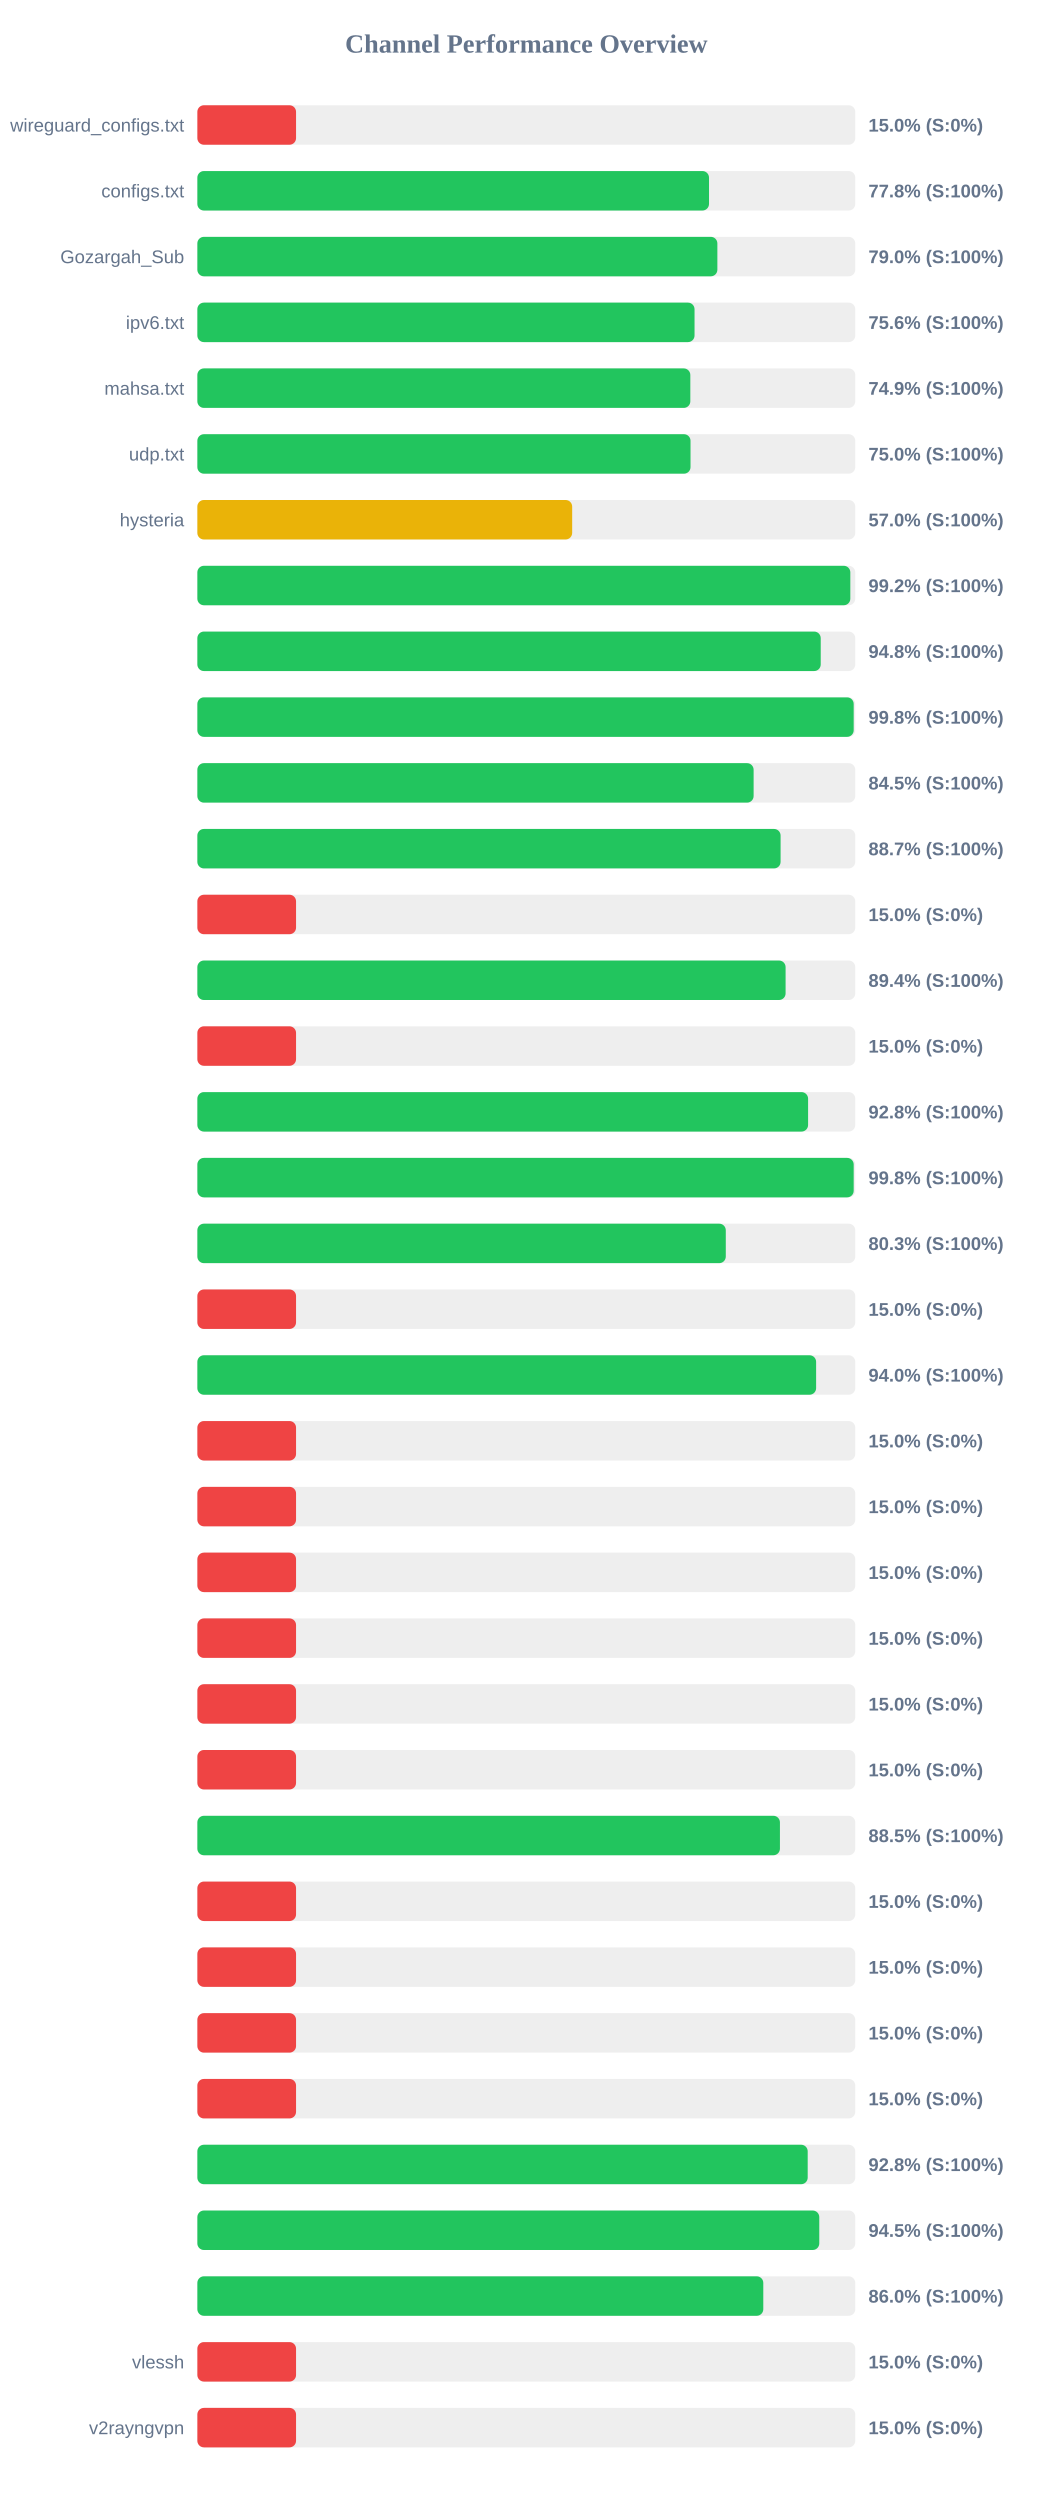
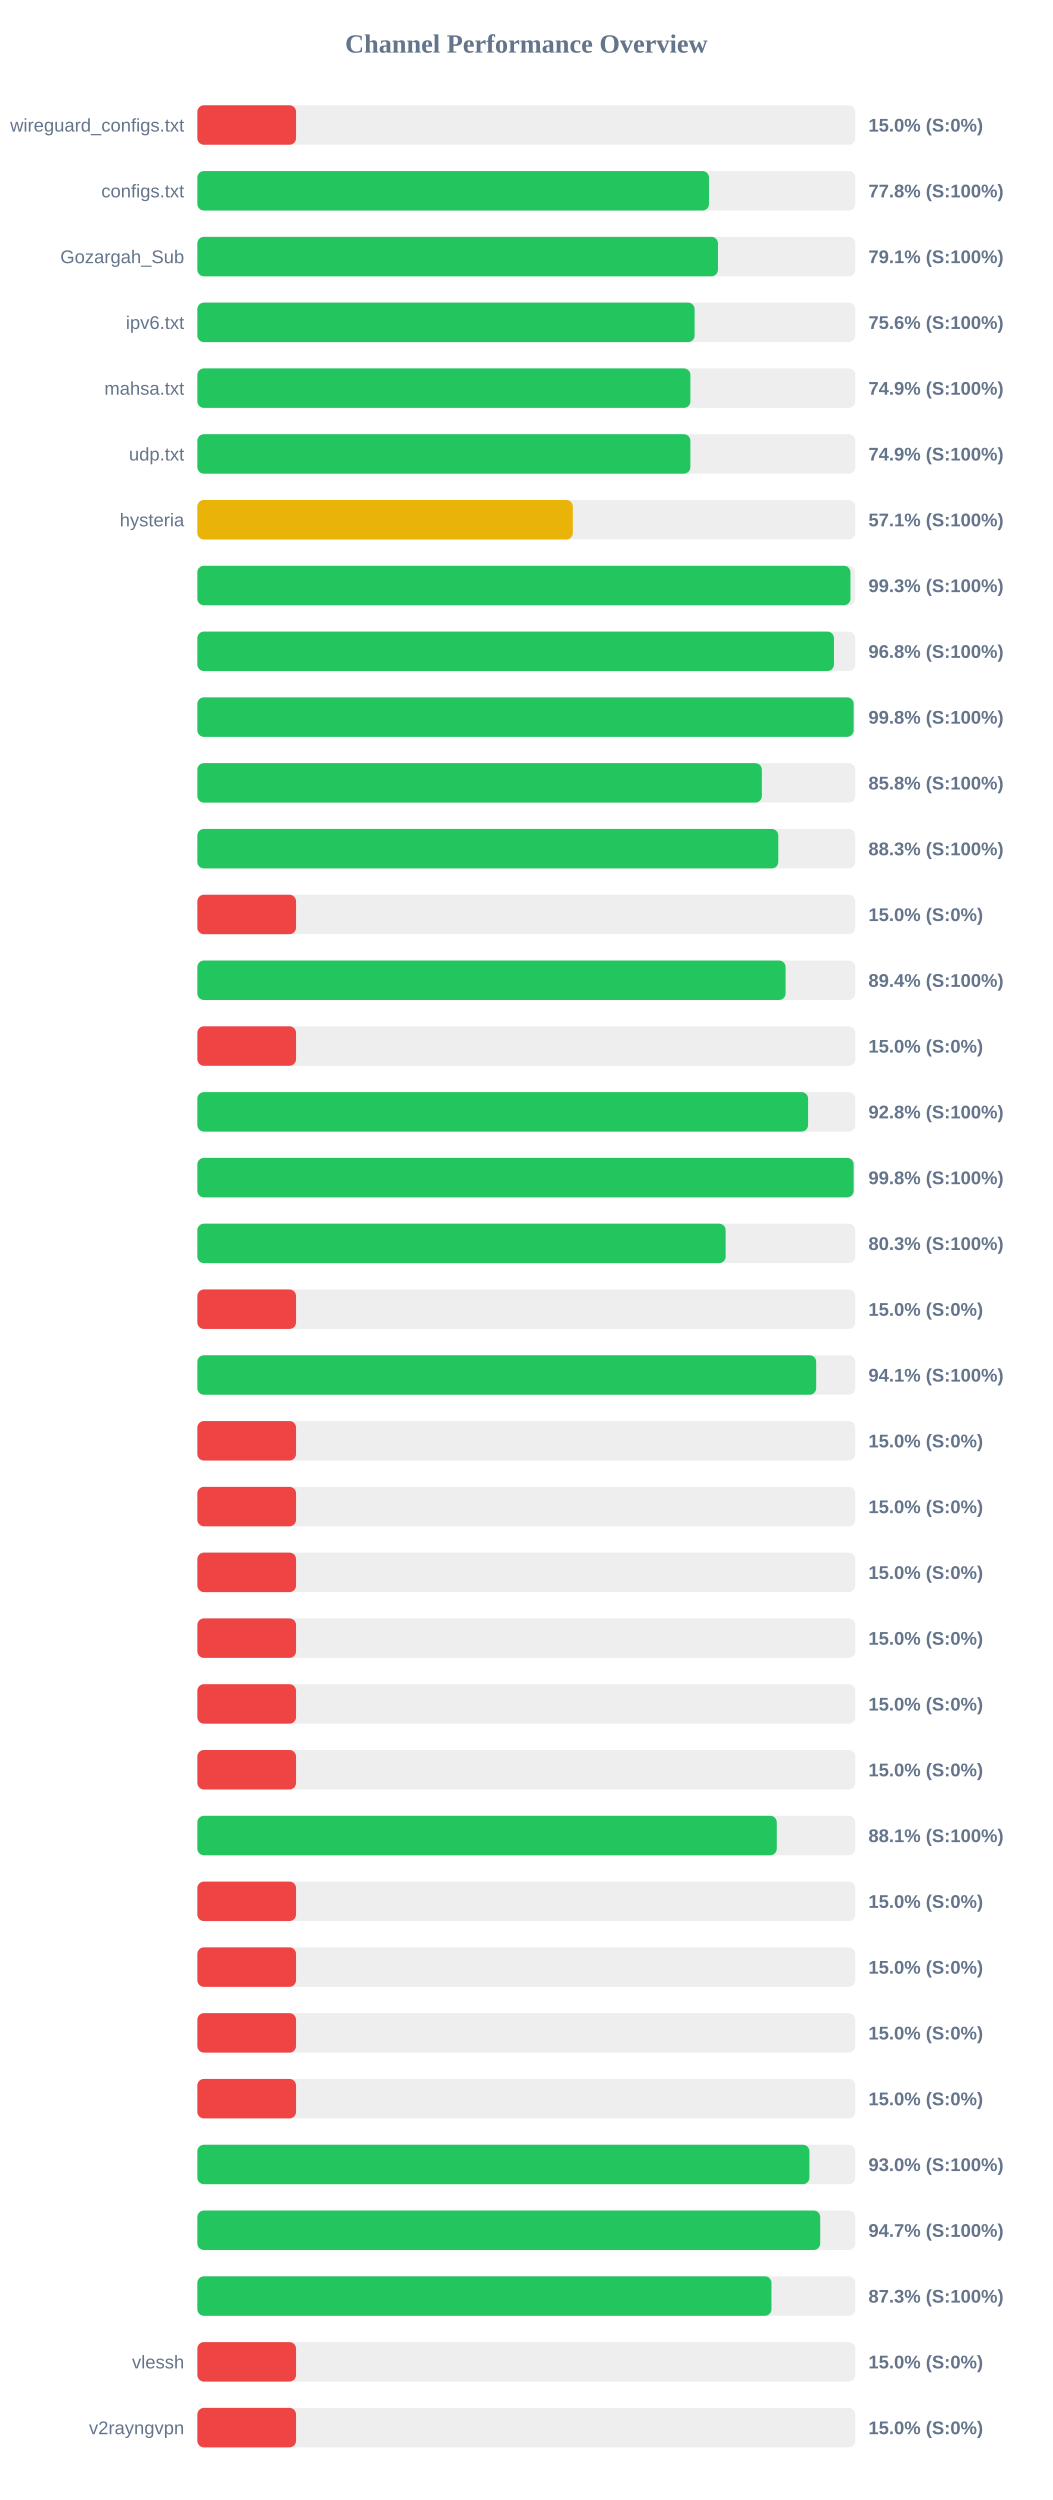
<svg xmlns="http://www.w3.org/2000/svg" width="800" height="1900" version="1.1">
  <style>
        .row { font: 14px Arial; fill: #64748b; }
        .score { font: bold 14px Arial; fill: #64748b; }
    </style>
  <text x="400" y="40" text-anchor="middle" font-size="20px" font-weight="bold" fill="#64748b">Channel Performance Overview</text>
  <rect x="150" y="80" width="500" height="30" fill="#eee" rx="5" />
  <rect x="150" y="80" width="75.0" height="30" fill="#ef4444" rx="5" />
  <text x="140" y="100" text-anchor="end" class="row">wireguard_configs.txt</text>
  <text x="660" y="100" text-anchor="start" class="score">15.0% (S:0%)</text>
  <rect x="150" y="130" width="500" height="30" fill="#eee" rx="5" />
  <rect x="150" y="130" width="388.85" height="30" fill="#22c55e" rx="5" />
  <text x="140" y="150" text-anchor="end" class="row">configs.txt</text>
  <text x="660" y="150" text-anchor="start" class="score">77.8% (S:100%)</text>
  <rect x="150" y="180" width="500" height="30" fill="#eee" rx="5" />
-   <rect x="150" y="180" width="395.2" height="30" fill="#22c55e" rx="5" />
+   <rect x="150" y="180" width="395.65" height="30" fill="#22c55e" rx="5" />
  <text x="140" y="200" text-anchor="end" class="row">Gozargah_Sub</text>
-   <text x="660" y="200" text-anchor="start" class="score">79.0% (S:100%)</text>
+   <text x="660" y="200" text-anchor="start" class="score">79.1% (S:100%)</text>
  <rect x="150" y="230" width="500" height="30" fill="#eee" rx="5" />
-   <rect x="150" y="230" width="377.85" height="30" fill="#22c55e" rx="5" />
+   <rect x="150" y="230" width="377.9" height="30" fill="#22c55e" rx="5" />
  <text x="140" y="250" text-anchor="end" class="row">ipv6.txt</text>
  <text x="660" y="250" text-anchor="start" class="score">75.6% (S:100%)</text>
  <rect x="150" y="280" width="500" height="30" fill="#eee" rx="5" />
-   <rect x="150" y="280" width="374.65" height="30" fill="#22c55e" rx="5" />
+   <rect x="150" y="280" width="374.7" height="30" fill="#22c55e" rx="5" />
  <text x="140" y="300" text-anchor="end" class="row">mahsa.txt</text>
  <text x="660" y="300" text-anchor="start" class="score">74.9% (S:100%)</text>
  <rect x="150" y="330" width="500" height="30" fill="#eee" rx="5" />
-   <rect x="150" y="330" width="374.8" height="30" fill="#22c55e" rx="5" />
+   <rect x="150" y="330" width="374.7" height="30" fill="#22c55e" rx="5" />
  <text x="140" y="350" text-anchor="end" class="row">udp.txt</text>
-   <text x="660" y="350" text-anchor="start" class="score">75.0% (S:100%)</text>
+   <text x="660" y="350" text-anchor="start" class="score">74.9% (S:100%)</text>
  <rect x="150" y="380" width="500" height="30" fill="#eee" rx="5" />
-   <rect x="150" y="380" width="284.85" height="30" fill="#eab308" rx="5" />
+   <rect x="150" y="380" width="285.35" height="30" fill="#eab308" rx="5" />
  <text x="140" y="400" text-anchor="end" class="row">hysteria</text>
-   <text x="660" y="400" text-anchor="start" class="score">57.0% (S:100%)</text>
+   <text x="660" y="400" text-anchor="start" class="score">57.1% (S:100%)</text>
  <rect x="150" y="430" width="500" height="30" fill="#eee" rx="5" />
-   <rect x="150" y="430" width="496.25" height="30" fill="#22c55e" rx="5" />
+   <rect x="150" y="430" width="496.35" height="30" fill="#22c55e" rx="5" />
  <text x="140" y="450" text-anchor="end" class="row" />
-   <text x="660" y="450" text-anchor="start" class="score">99.2% (S:100%)</text>
+   <text x="660" y="450" text-anchor="start" class="score">99.3% (S:100%)</text>
  <rect x="150" y="480" width="500" height="30" fill="#eee" rx="5" />
-   <rect x="150" y="480" width="473.75" height="30" fill="#22c55e" rx="5" />
+   <rect x="150" y="480" width="483.8" height="30" fill="#22c55e" rx="5" />
  <text x="140" y="500" text-anchor="end" class="row" />
-   <text x="660" y="500" text-anchor="start" class="score">94.8% (S:100%)</text>
+   <text x="660" y="500" text-anchor="start" class="score">96.8% (S:100%)</text>
  <rect x="150" y="530" width="500" height="30" fill="#eee" rx="5" />
-   <rect x="150" y="530" width="498.8" height="30" fill="#22c55e" rx="5" />
+   <rect x="150" y="530" width="498.75" height="30" fill="#22c55e" rx="5" />
  <text x="140" y="550" text-anchor="end" class="row" />
  <text x="660" y="550" text-anchor="start" class="score">99.8% (S:100%)</text>
  <rect x="150" y="580" width="500" height="30" fill="#eee" rx="5" />
-   <rect x="150" y="580" width="422.75" height="30" fill="#22c55e" rx="5" />
+   <rect x="150" y="580" width="429.0" height="30" fill="#22c55e" rx="5" />
  <text x="140" y="600" text-anchor="end" class="row" />
-   <text x="660" y="600" text-anchor="start" class="score">84.5% (S:100%)</text>
+   <text x="660" y="600" text-anchor="start" class="score">85.8% (S:100%)</text>
  <rect x="150" y="630" width="500" height="30" fill="#eee" rx="5" />
-   <rect x="150" y="630" width="443.25" height="30" fill="#22c55e" rx="5" />
+   <rect x="150" y="630" width="441.5" height="30" fill="#22c55e" rx="5" />
  <text x="140" y="650" text-anchor="end" class="row" />
-   <text x="660" y="650" text-anchor="start" class="score">88.7% (S:100%)</text>
+   <text x="660" y="650" text-anchor="start" class="score">88.3% (S:100%)</text>
  <rect x="150" y="680" width="500" height="30" fill="#eee" rx="5" />
  <rect x="150" y="680" width="75.0" height="30" fill="#ef4444" rx="5" />
  <text x="140" y="700" text-anchor="end" class="row" />
  <text x="660" y="700" text-anchor="start" class="score">15.0% (S:0%)</text>
  <rect x="150" y="730" width="500" height="30" fill="#eee" rx="5" />
  <rect x="150" y="730" width="447.05" height="30" fill="#22c55e" rx="5" />
  <text x="140" y="750" text-anchor="end" class="row" />
  <text x="660" y="750" text-anchor="start" class="score">89.4% (S:100%)</text>
  <rect x="150" y="780" width="500" height="30" fill="#eee" rx="5" />
  <rect x="150" y="780" width="75.0" height="30" fill="#ef4444" rx="5" />
  <text x="140" y="800" text-anchor="end" class="row" />
  <text x="660" y="800" text-anchor="start" class="score">15.0% (S:0%)</text>
  <rect x="150" y="830" width="500" height="30" fill="#eee" rx="5" />
  <rect x="150" y="830" width="464.15" height="30" fill="#22c55e" rx="5" />
  <text x="140" y="850" text-anchor="end" class="row" />
  <text x="660" y="850" text-anchor="start" class="score">92.8% (S:100%)</text>
  <rect x="150" y="880" width="500" height="30" fill="#eee" rx="5" />
-   <rect x="150" y="880" width="498.8" height="30" fill="#22c55e" rx="5" />
+   <rect x="150" y="880" width="498.75" height="30" fill="#22c55e" rx="5" />
  <text x="140" y="900" text-anchor="end" class="row" />
  <text x="660" y="900" text-anchor="start" class="score">99.8% (S:100%)</text>
  <rect x="150" y="930" width="500" height="30" fill="#eee" rx="5" />
-   <rect x="150" y="930" width="401.6" height="30" fill="#22c55e" rx="5" />
+   <rect x="150" y="930" width="401.5" height="30" fill="#22c55e" rx="5" />
  <text x="140" y="950" text-anchor="end" class="row" />
  <text x="660" y="950" text-anchor="start" class="score">80.3% (S:100%)</text>
  <rect x="150" y="980" width="500" height="30" fill="#eee" rx="5" />
  <rect x="150" y="980" width="75.0" height="30" fill="#ef4444" rx="5" />
  <text x="140" y="1000" text-anchor="end" class="row" />
  <text x="660" y="1000" text-anchor="start" class="score">15.0% (S:0%)</text>
  <rect x="150" y="1030" width="500" height="30" fill="#eee" rx="5" />
-   <rect x="150" y="1030" width="470.25" height="30" fill="#22c55e" rx="5" />
+   <rect x="150" y="1030" width="470.3" height="30" fill="#22c55e" rx="5" />
  <text x="140" y="1050" text-anchor="end" class="row" />
-   <text x="660" y="1050" text-anchor="start" class="score">94.0% (S:100%)</text>
+   <text x="660" y="1050" text-anchor="start" class="score">94.1% (S:100%)</text>
  <rect x="150" y="1080" width="500" height="30" fill="#eee" rx="5" />
  <rect x="150" y="1080" width="75.0" height="30" fill="#ef4444" rx="5" />
  <text x="140" y="1100" text-anchor="end" class="row" />
  <text x="660" y="1100" text-anchor="start" class="score">15.0% (S:0%)</text>
  <rect x="150" y="1130" width="500" height="30" fill="#eee" rx="5" />
  <rect x="150" y="1130" width="75.0" height="30" fill="#ef4444" rx="5" />
  <text x="140" y="1150" text-anchor="end" class="row" />
  <text x="660" y="1150" text-anchor="start" class="score">15.0% (S:0%)</text>
  <rect x="150" y="1180" width="500" height="30" fill="#eee" rx="5" />
  <rect x="150" y="1180" width="75.0" height="30" fill="#ef4444" rx="5" />
  <text x="140" y="1200" text-anchor="end" class="row" />
  <text x="660" y="1200" text-anchor="start" class="score">15.0% (S:0%)</text>
  <rect x="150" y="1230" width="500" height="30" fill="#eee" rx="5" />
  <rect x="150" y="1230" width="75.0" height="30" fill="#ef4444" rx="5" />
  <text x="140" y="1250" text-anchor="end" class="row" />
  <text x="660" y="1250" text-anchor="start" class="score">15.0% (S:0%)</text>
  <rect x="150" y="1280" width="500" height="30" fill="#eee" rx="5" />
  <rect x="150" y="1280" width="75.0" height="30" fill="#ef4444" rx="5" />
  <text x="140" y="1300" text-anchor="end" class="row" />
  <text x="660" y="1300" text-anchor="start" class="score">15.0% (S:0%)</text>
  <rect x="150" y="1330" width="500" height="30" fill="#eee" rx="5" />
  <rect x="150" y="1330" width="75.0" height="30" fill="#ef4444" rx="5" />
  <text x="140" y="1350" text-anchor="end" class="row" />
  <text x="660" y="1350" text-anchor="start" class="score">15.0% (S:0%)</text>
  <rect x="150" y="1380" width="500" height="30" fill="#eee" rx="5" />
-   <rect x="150" y="1380" width="442.75" height="30" fill="#22c55e" rx="5" />
+   <rect x="150" y="1380" width="440.35" height="30" fill="#22c55e" rx="5" />
  <text x="140" y="1400" text-anchor="end" class="row" />
-   <text x="660" y="1400" text-anchor="start" class="score">88.5% (S:100%)</text>
+   <text x="660" y="1400" text-anchor="start" class="score">88.1% (S:100%)</text>
  <rect x="150" y="1430" width="500" height="30" fill="#eee" rx="5" />
  <rect x="150" y="1430" width="75.0" height="30" fill="#ef4444" rx="5" />
  <text x="140" y="1450" text-anchor="end" class="row" />
  <text x="660" y="1450" text-anchor="start" class="score">15.0% (S:0%)</text>
  <rect x="150" y="1480" width="500" height="30" fill="#eee" rx="5" />
  <rect x="150" y="1480" width="75.0" height="30" fill="#ef4444" rx="5" />
  <text x="140" y="1500" text-anchor="end" class="row" />
  <text x="660" y="1500" text-anchor="start" class="score">15.0% (S:0%)</text>
  <rect x="150" y="1530" width="500" height="30" fill="#eee" rx="5" />
  <rect x="150" y="1530" width="75.0" height="30" fill="#ef4444" rx="5" />
  <text x="140" y="1550" text-anchor="end" class="row" />
  <text x="660" y="1550" text-anchor="start" class="score">15.0% (S:0%)</text>
  <rect x="150" y="1580" width="500" height="30" fill="#eee" rx="5" />
  <rect x="150" y="1580" width="75.0" height="30" fill="#ef4444" rx="5" />
  <text x="140" y="1600" text-anchor="end" class="row" />
  <text x="660" y="1600" text-anchor="start" class="score">15.0% (S:0%)</text>
  <rect x="150" y="1630" width="500" height="30" fill="#eee" rx="5" />
-   <rect x="150" y="1630" width="463.85" height="30" fill="#22c55e" rx="5" />
+   <rect x="150" y="1630" width="465.15" height="30" fill="#22c55e" rx="5" />
  <text x="140" y="1650" text-anchor="end" class="row" />
-   <text x="660" y="1650" text-anchor="start" class="score">92.8% (S:100%)</text>
+   <text x="660" y="1650" text-anchor="start" class="score">93.0% (S:100%)</text>
  <rect x="150" y="1680" width="500" height="30" fill="#eee" rx="5" />
-   <rect x="150" y="1680" width="472.65" height="30" fill="#22c55e" rx="5" />
+   <rect x="150" y="1680" width="473.35" height="30" fill="#22c55e" rx="5" />
  <text x="140" y="1700" text-anchor="end" class="row" />
-   <text x="660" y="1700" text-anchor="start" class="score">94.5% (S:100%)</text>
+   <text x="660" y="1700" text-anchor="start" class="score">94.7% (S:100%)</text>
  <rect x="150" y="1730" width="500" height="30" fill="#eee" rx="5" />
-   <rect x="150" y="1730" width="430.1" height="30" fill="#22c55e" rx="5" />
+   <rect x="150" y="1730" width="436.3" height="30" fill="#22c55e" rx="5" />
  <text x="140" y="1750" text-anchor="end" class="row" />
-   <text x="660" y="1750" text-anchor="start" class="score">86.0% (S:100%)</text>
+   <text x="660" y="1750" text-anchor="start" class="score">87.3% (S:100%)</text>
  <rect x="150" y="1780" width="500" height="30" fill="#eee" rx="5" />
  <rect x="150" y="1780" width="75.0" height="30" fill="#ef4444" rx="5" />
  <text x="140" y="1800" text-anchor="end" class="row">vlessh</text>
  <text x="660" y="1800" text-anchor="start" class="score">15.0% (S:0%)</text>
  <rect x="150" y="1830" width="500" height="30" fill="#eee" rx="5" />
  <rect x="150" y="1830" width="75.0" height="30" fill="#ef4444" rx="5" />
  <text x="140" y="1850" text-anchor="end" class="row">v2rayngvpn</text>
  <text x="660" y="1850" text-anchor="start" class="score">15.0% (S:0%)</text>
</svg>
